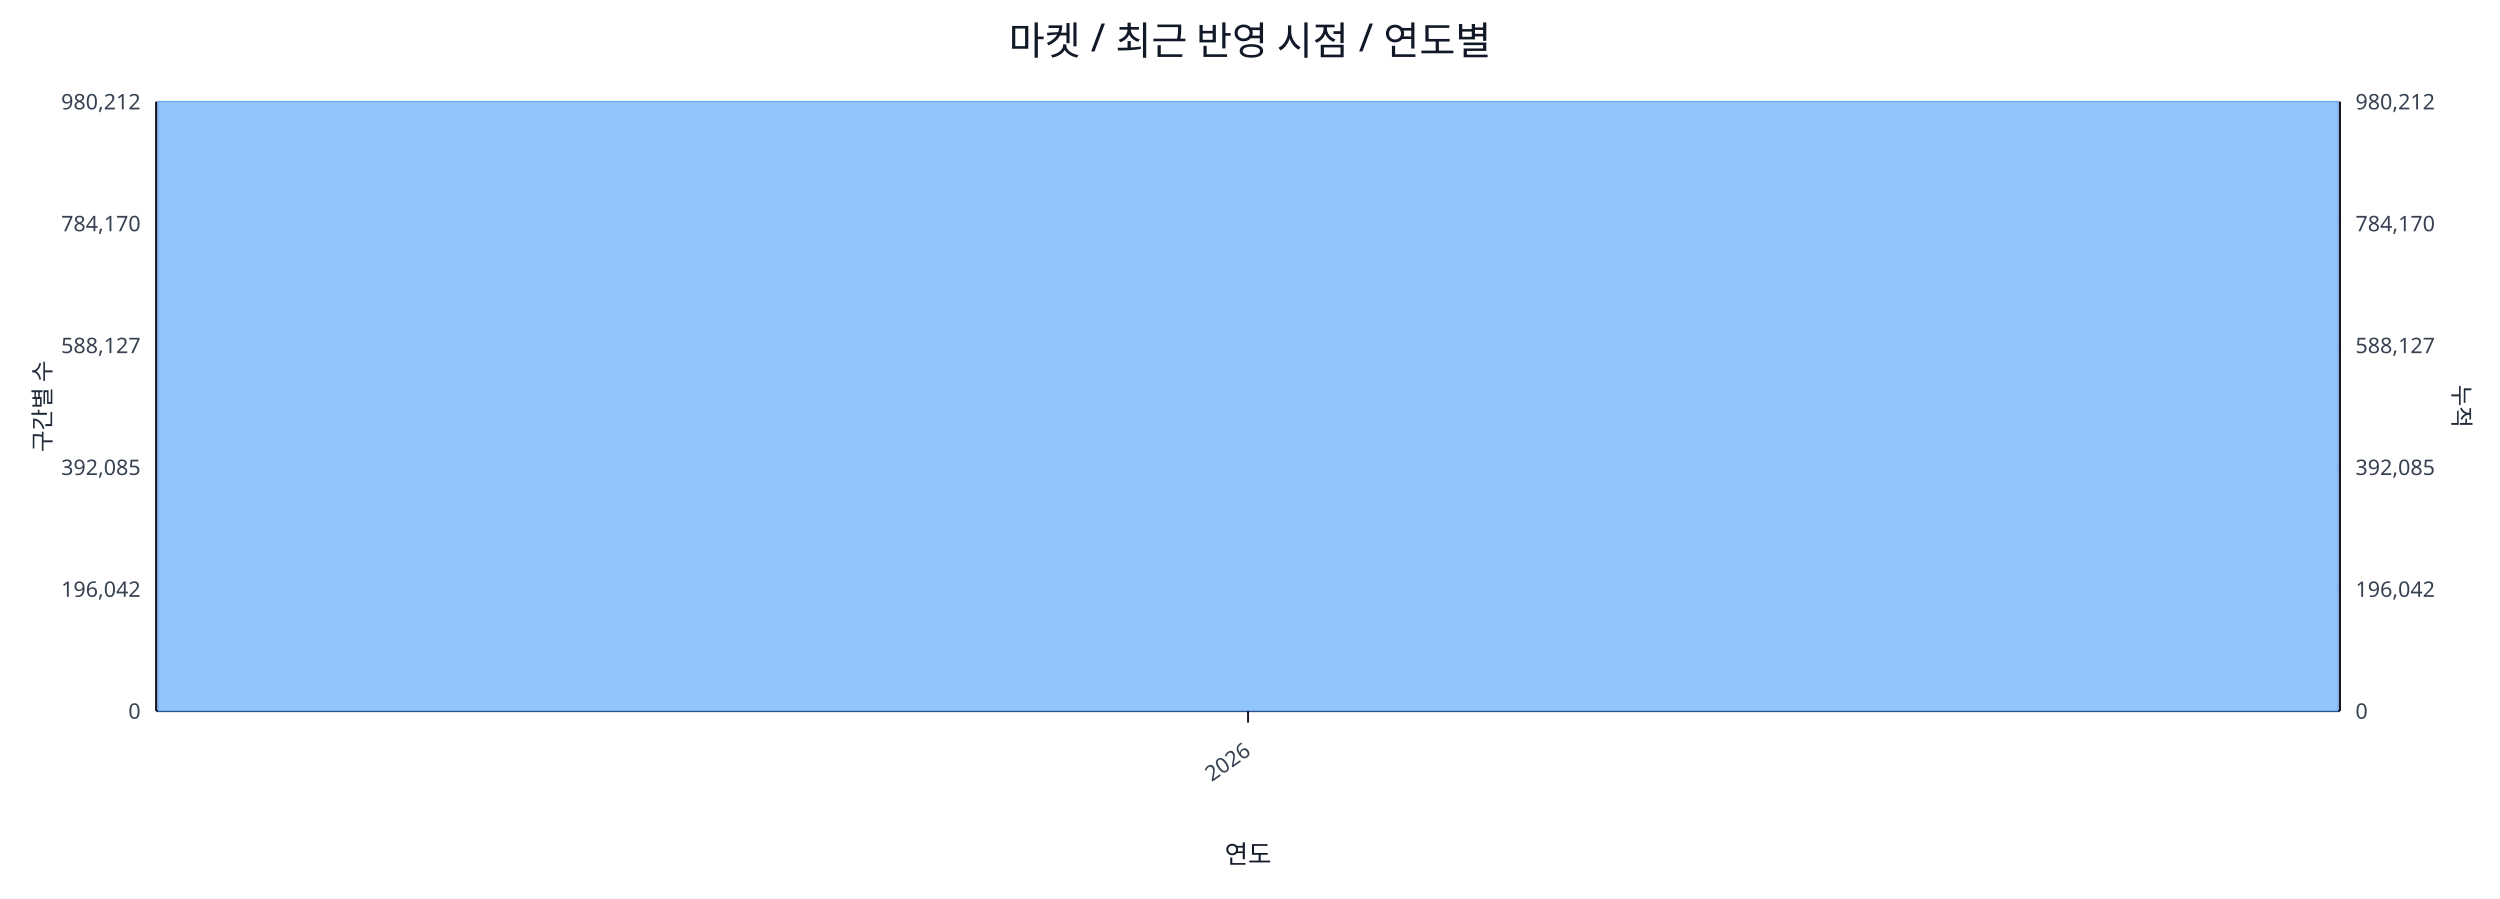
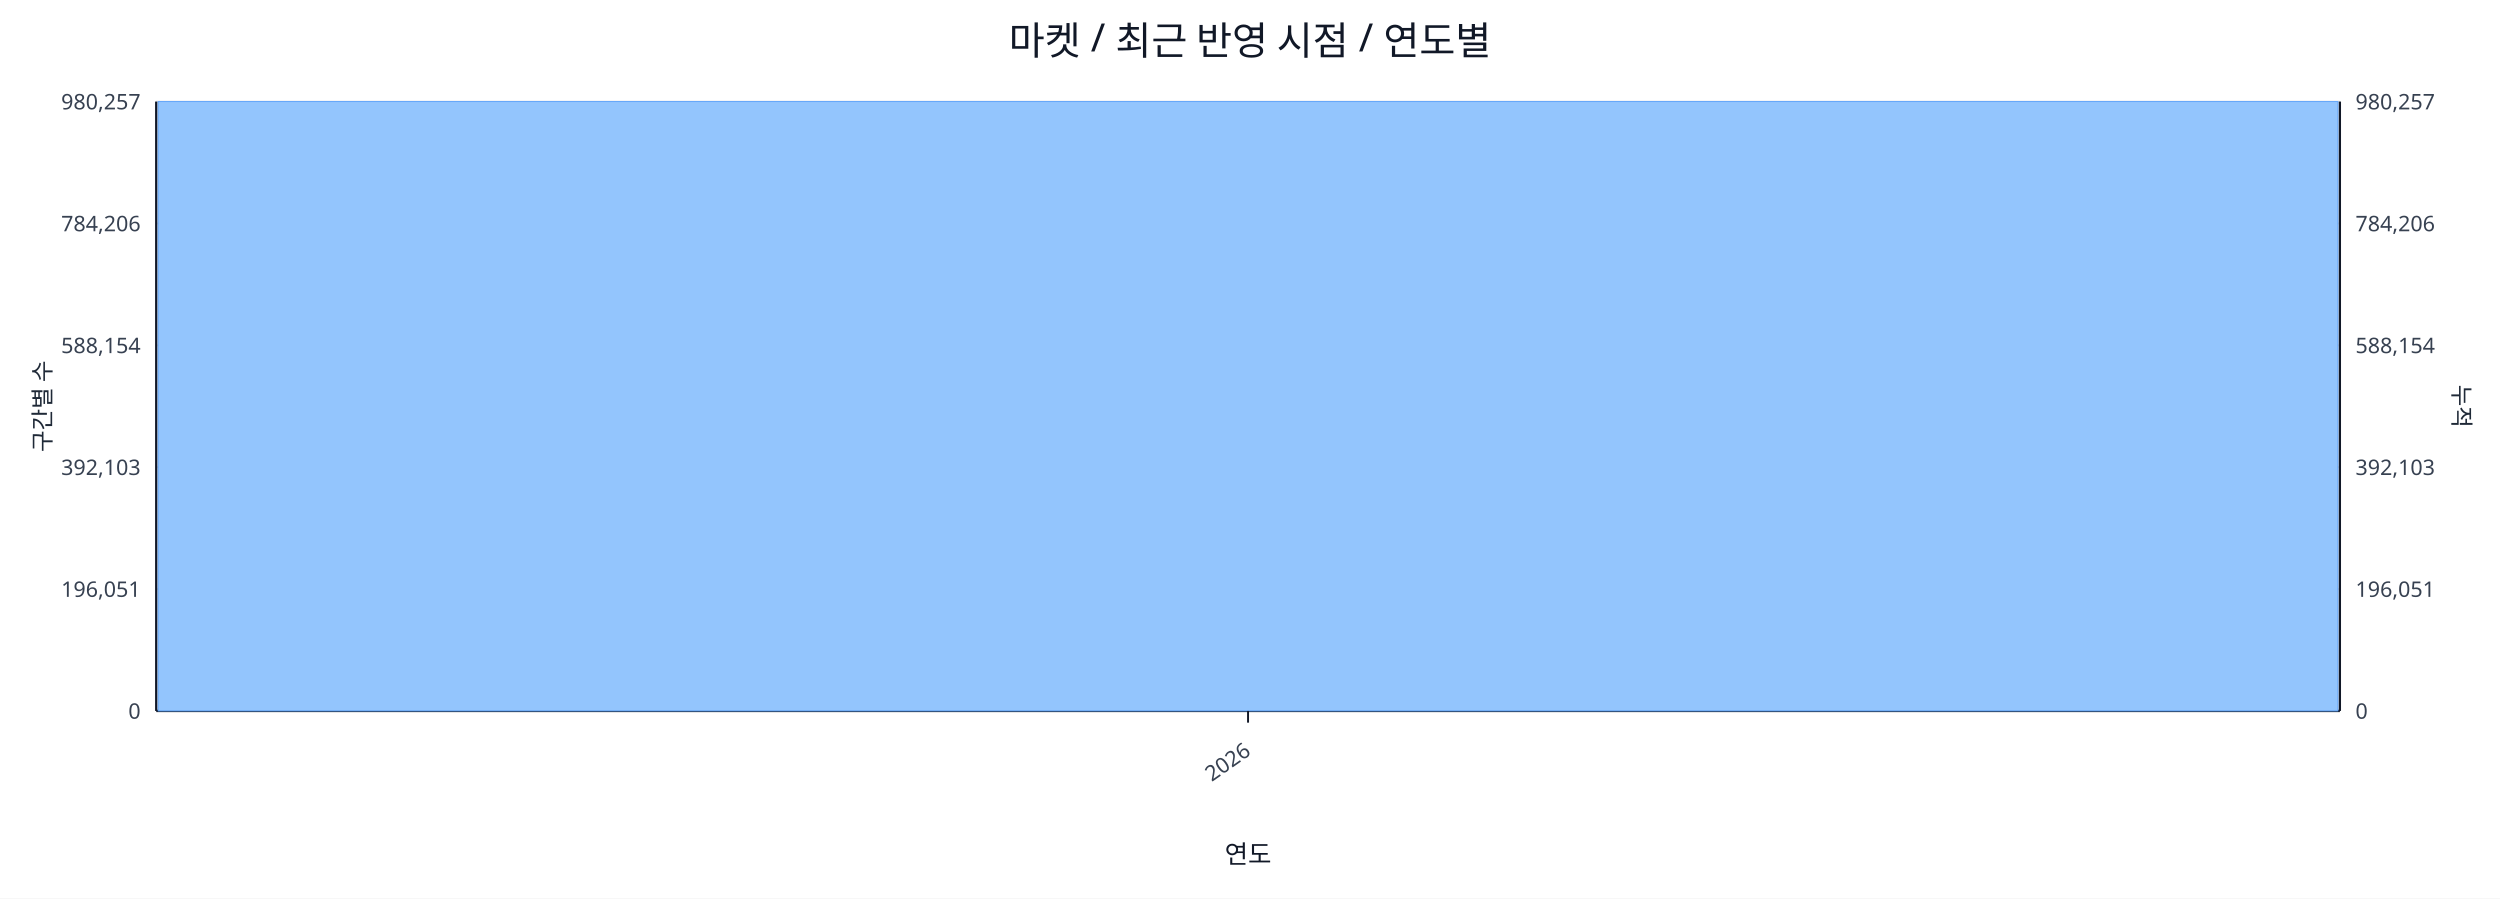
<svg xmlns="http://www.w3.org/2000/svg" width="1280" height="460" viewBox="0 0 1280 460">
  <rect x="0" y="0" width="100%" height="100%" fill="#ffffff" />
  <text x="640.0" y="28" font-size="20" text-anchor="middle" font-family="sans-serif" fill="#111827">마켓 / 최근 반영 시점 / 연도별</text>
  <line x1="80.0" y1="52.0" x2="1198.0" y2="52.0" stroke="#e5e7eb" stroke-width="1" />
-   <text x="72.0" y="56.0" font-size="11" text-anchor="end" font-family="sans-serif" fill="#374151">980,212</text>
-   <text x="1206.0" y="56.0" font-size="11" text-anchor="start" font-family="sans-serif" fill="#374151">980,212</text>
+   <text x="72.0" y="56.0" font-size="11" text-anchor="end" font-family="sans-serif" fill="#374151">980,257</text>
+   <text x="1206.0" y="56.0" font-size="11" text-anchor="start" font-family="sans-serif" fill="#374151">980,257</text>
  <line x1="80.0" y1="114.4" x2="1198.0" y2="114.4" stroke="#e5e7eb" stroke-width="1" />
-   <text x="72.0" y="118.4" font-size="11" text-anchor="end" font-family="sans-serif" fill="#374151">784,170</text>
-   <text x="1206.0" y="118.4" font-size="11" text-anchor="start" font-family="sans-serif" fill="#374151">784,170</text>
+   <text x="72.0" y="118.4" font-size="11" text-anchor="end" font-family="sans-serif" fill="#374151">784,206</text>
+   <text x="1206.0" y="118.4" font-size="11" text-anchor="start" font-family="sans-serif" fill="#374151">784,206</text>
  <line x1="80.0" y1="176.8" x2="1198.0" y2="176.8" stroke="#e5e7eb" stroke-width="1" />
-   <text x="72.0" y="180.8" font-size="11" text-anchor="end" font-family="sans-serif" fill="#374151">588,127</text>
-   <text x="1206.0" y="180.8" font-size="11" text-anchor="start" font-family="sans-serif" fill="#374151">588,127</text>
+   <text x="72.0" y="180.8" font-size="11" text-anchor="end" font-family="sans-serif" fill="#374151">588,154</text>
+   <text x="1206.0" y="180.8" font-size="11" text-anchor="start" font-family="sans-serif" fill="#374151">588,154</text>
  <line x1="80.0" y1="239.2" x2="1198.0" y2="239.2" stroke="#e5e7eb" stroke-width="1" />
-   <text x="72.0" y="243.2" font-size="11" text-anchor="end" font-family="sans-serif" fill="#374151">392,085</text>
-   <text x="1206.0" y="243.2" font-size="11" text-anchor="start" font-family="sans-serif" fill="#374151">392,085</text>
+   <text x="72.0" y="243.2" font-size="11" text-anchor="end" font-family="sans-serif" fill="#374151">392,103</text>
+   <text x="1206.0" y="243.2" font-size="11" text-anchor="start" font-family="sans-serif" fill="#374151">392,103</text>
  <line x1="80.0" y1="301.6" x2="1198.0" y2="301.6" stroke="#e5e7eb" stroke-width="1" />
-   <text x="72.0" y="305.6" font-size="11" text-anchor="end" font-family="sans-serif" fill="#374151">196,042</text>
-   <text x="1206.0" y="305.6" font-size="11" text-anchor="start" font-family="sans-serif" fill="#374151">196,042</text>
+   <text x="72.0" y="305.6" font-size="11" text-anchor="end" font-family="sans-serif" fill="#374151">196,051</text>
+   <text x="1206.0" y="305.6" font-size="11" text-anchor="start" font-family="sans-serif" fill="#374151">196,051</text>
  <line x1="80.0" y1="364.0" x2="1198.0" y2="364.0" stroke="#e5e7eb" stroke-width="1" />
  <text x="72.0" y="368.0" font-size="11" text-anchor="end" font-family="sans-serif" fill="#374151">0</text>
  <text x="1206.0" y="368.0" font-size="11" text-anchor="start" font-family="sans-serif" fill="#374151">0</text>
  <line x1="80.0" y1="364.0" x2="1198.0" y2="364.0" stroke="#111827" stroke-width="1.2" />
  <line x1="80.0" y1="52.0" x2="80.0" y2="364.0" stroke="#111827" stroke-width="1.2" />
  <line x1="1198.0" y1="52.0" x2="1198.0" y2="364.0" stroke="#111827" stroke-width="1.2" />
  <rect x="81.0" y="52.0" width="1116.0" height="312.0" fill="#93c5fd" stroke="#60a5fa" stroke-width="0.5" />
  <polyline fill="none" stroke="#ef4444" stroke-width="2" points="639.0,52.0" />
  <line x1="639.0" y1="364.0" x2="639.0" y2="370.0" stroke="#111827" stroke-width="1" />
  <text x="641.0" y="386.0" font-size="11" text-anchor="end" transform="rotate(-35 641.0 386.0)" font-family="sans-serif" fill="#374151">2026</text>
  <text x="26" y="208.0" font-size="12" transform="rotate(-90 26 208.0)" text-anchor="middle" font-family="sans-serif" fill="#1f2937">구간별 수</text>
  <text x="1256.0" y="208.0" font-size="12" transform="rotate(90 1256.0 208.0)" text-anchor="middle" font-family="sans-serif" fill="#1f2937">누적</text>
  <text x="639.0" y="442.0" font-size="13" text-anchor="middle" font-family="sans-serif" fill="#111827">연도</text>
</svg>
